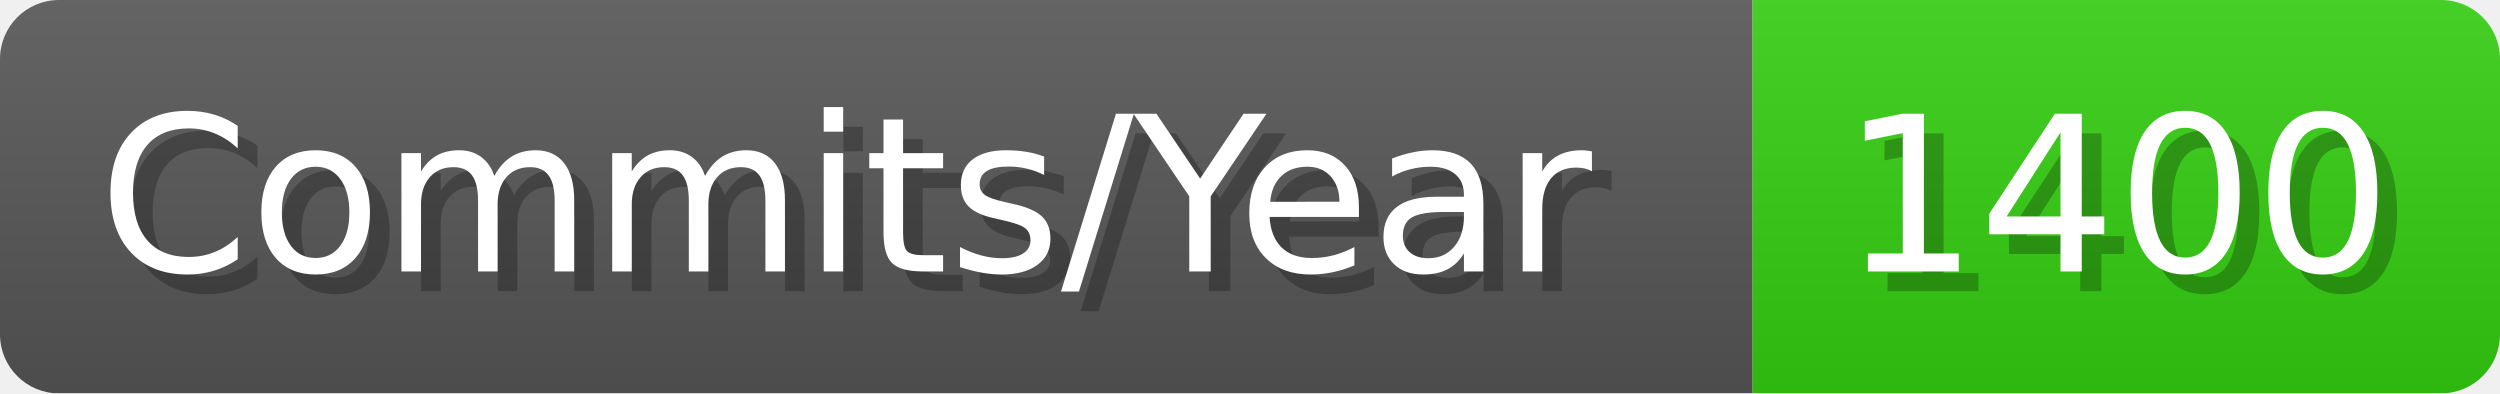
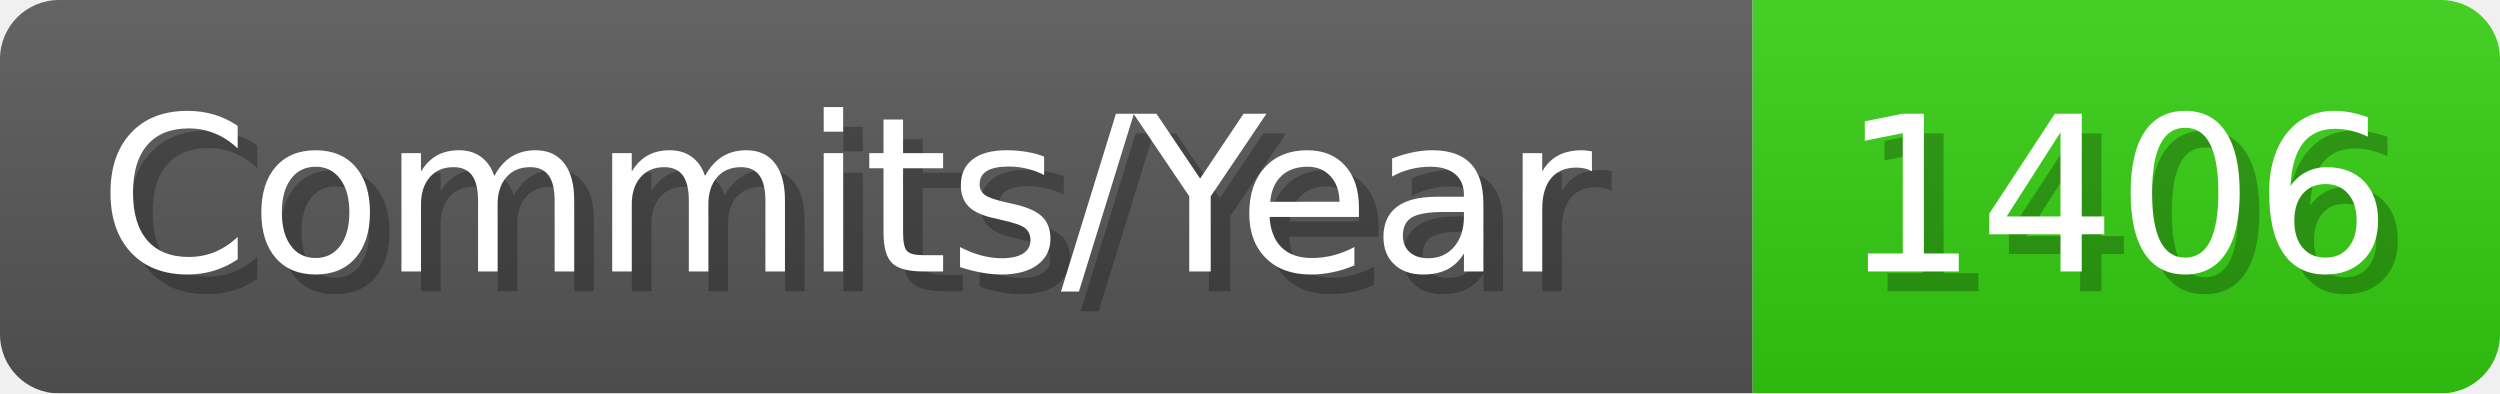
- <svg xmlns="http://www.w3.org/2000/svg" width="127.1" height="20" viewBox="0 0 1271 200" role="img" aria-label="Commits/Year: 1400">
+ <svg xmlns="http://www.w3.org/2000/svg" width="127.1" height="20" viewBox="0 0 1271 200" role="img" aria-label="Commits/Year: 1406">
  <linearGradient id="aUPdi" x2="0" y2="100%">
    <stop offset="0" stop-opacity=".1" stop-color="#EEE" />
    <stop offset="1" stop-opacity=".1" />
  </linearGradient>
  <mask id="WfAiQ">
    <rect width="1271" height="200" rx="30" fill="#FFF" />
  </mask>
  <g mask="url(#WfAiQ)">
    <rect width="891" height="200" fill="#555" />
    <rect width="380" height="200" fill="#3C1" x="891" />
    <rect width="1271" height="200" fill="url(#aUPdi)" />
  </g>
  <g aria-hidden="true" fill="#fff" text-anchor="start" font-family="Verdana,DejaVu Sans,sans-serif" font-size="110">
    <text x="60" y="148" textLength="791" fill="#000" opacity="0.25">Commits/Year</text>
    <text x="50" y="138" textLength="791">Commits/Year</text>
-     <text x="946" y="148" textLength="280" fill="#000" opacity="0.25">1400</text>
-     <text x="936" y="138" textLength="280">1400</text>
+     <text x="946" y="148" textLength="280" fill="#000" opacity="0.25">1406</text>
+     <text x="936" y="138" textLength="280">1406</text>
  </g>
</svg>
